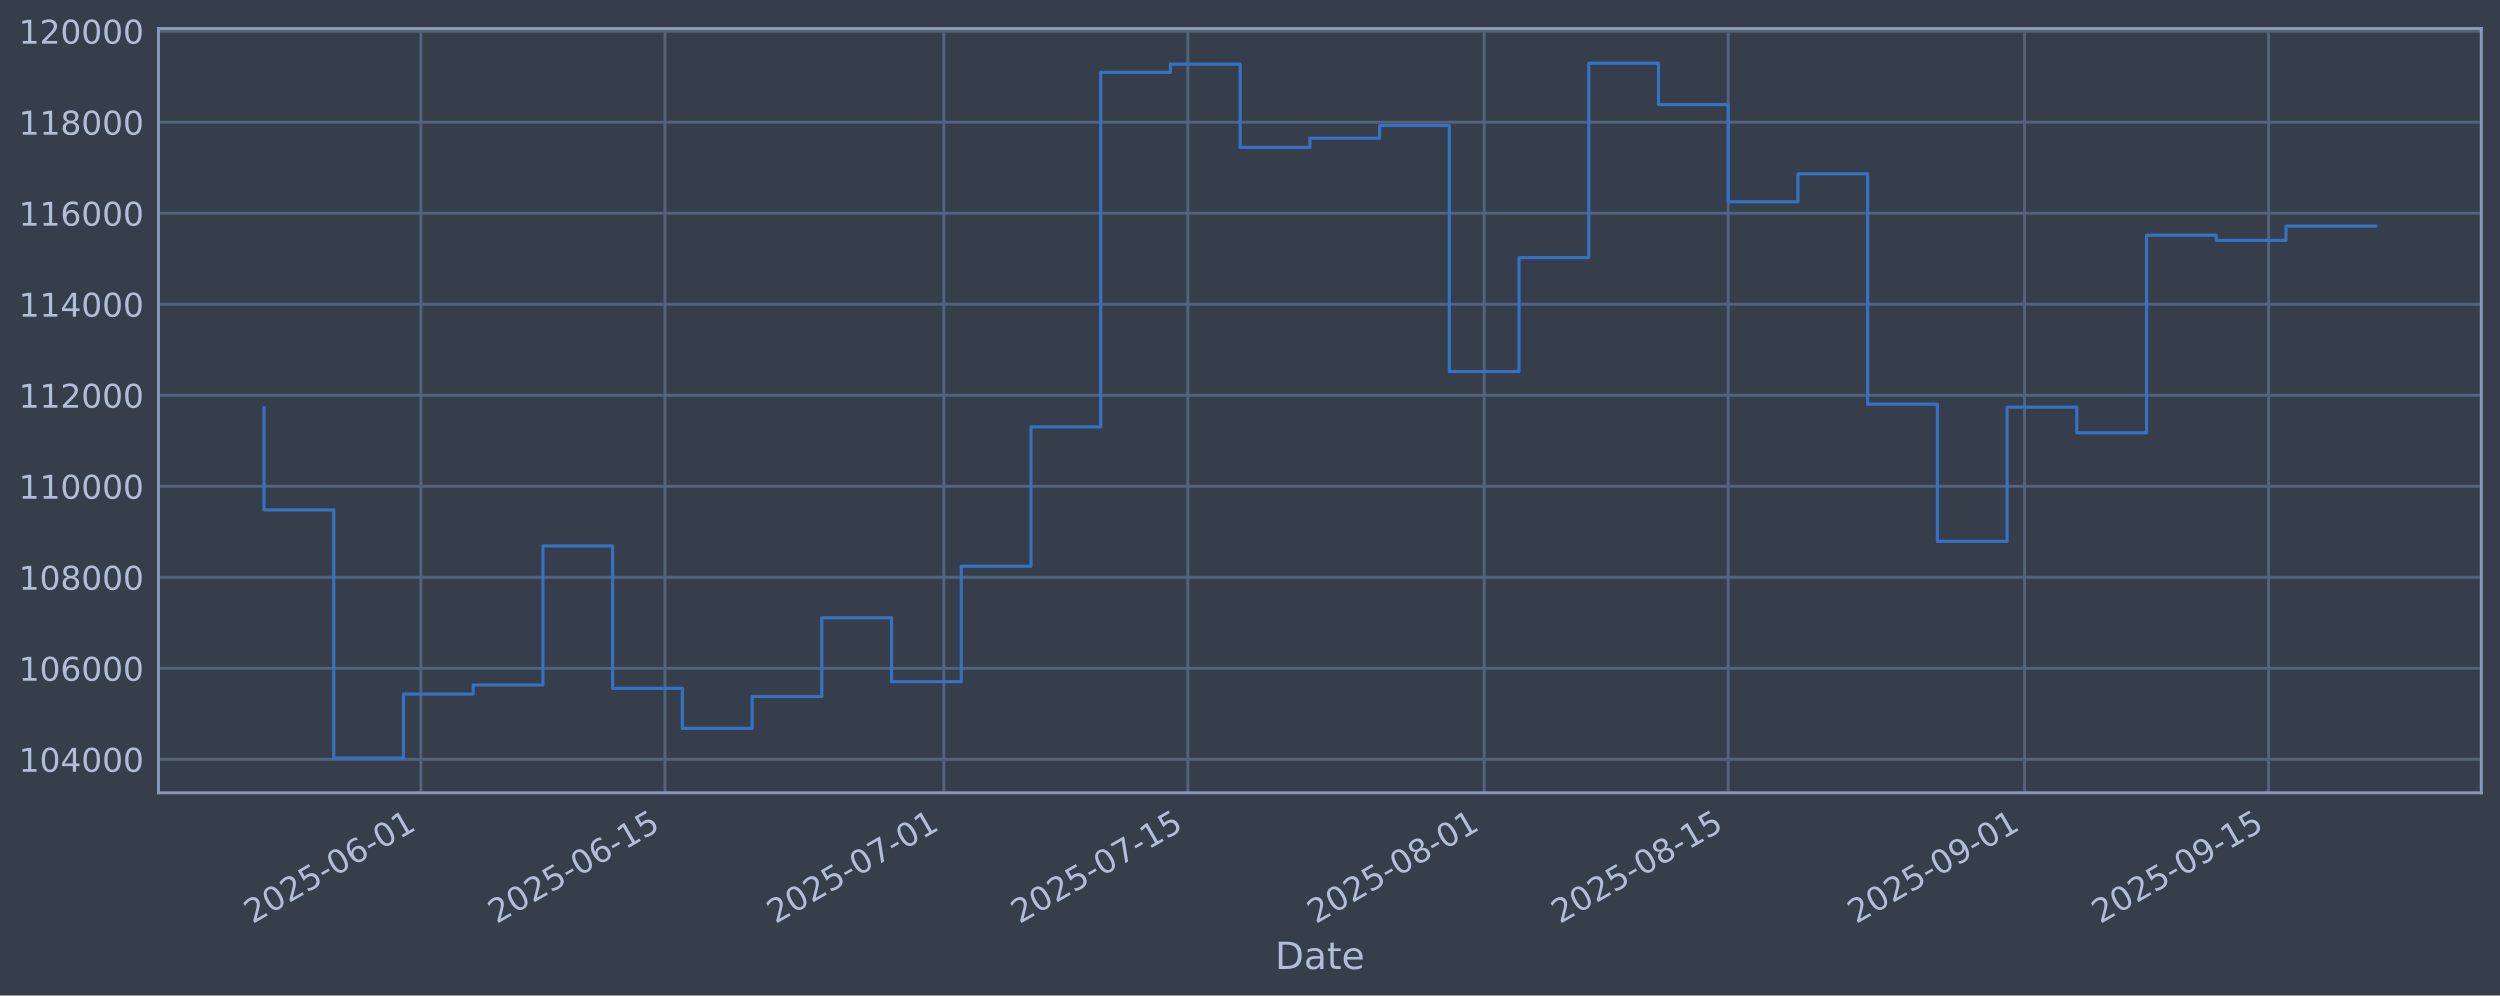
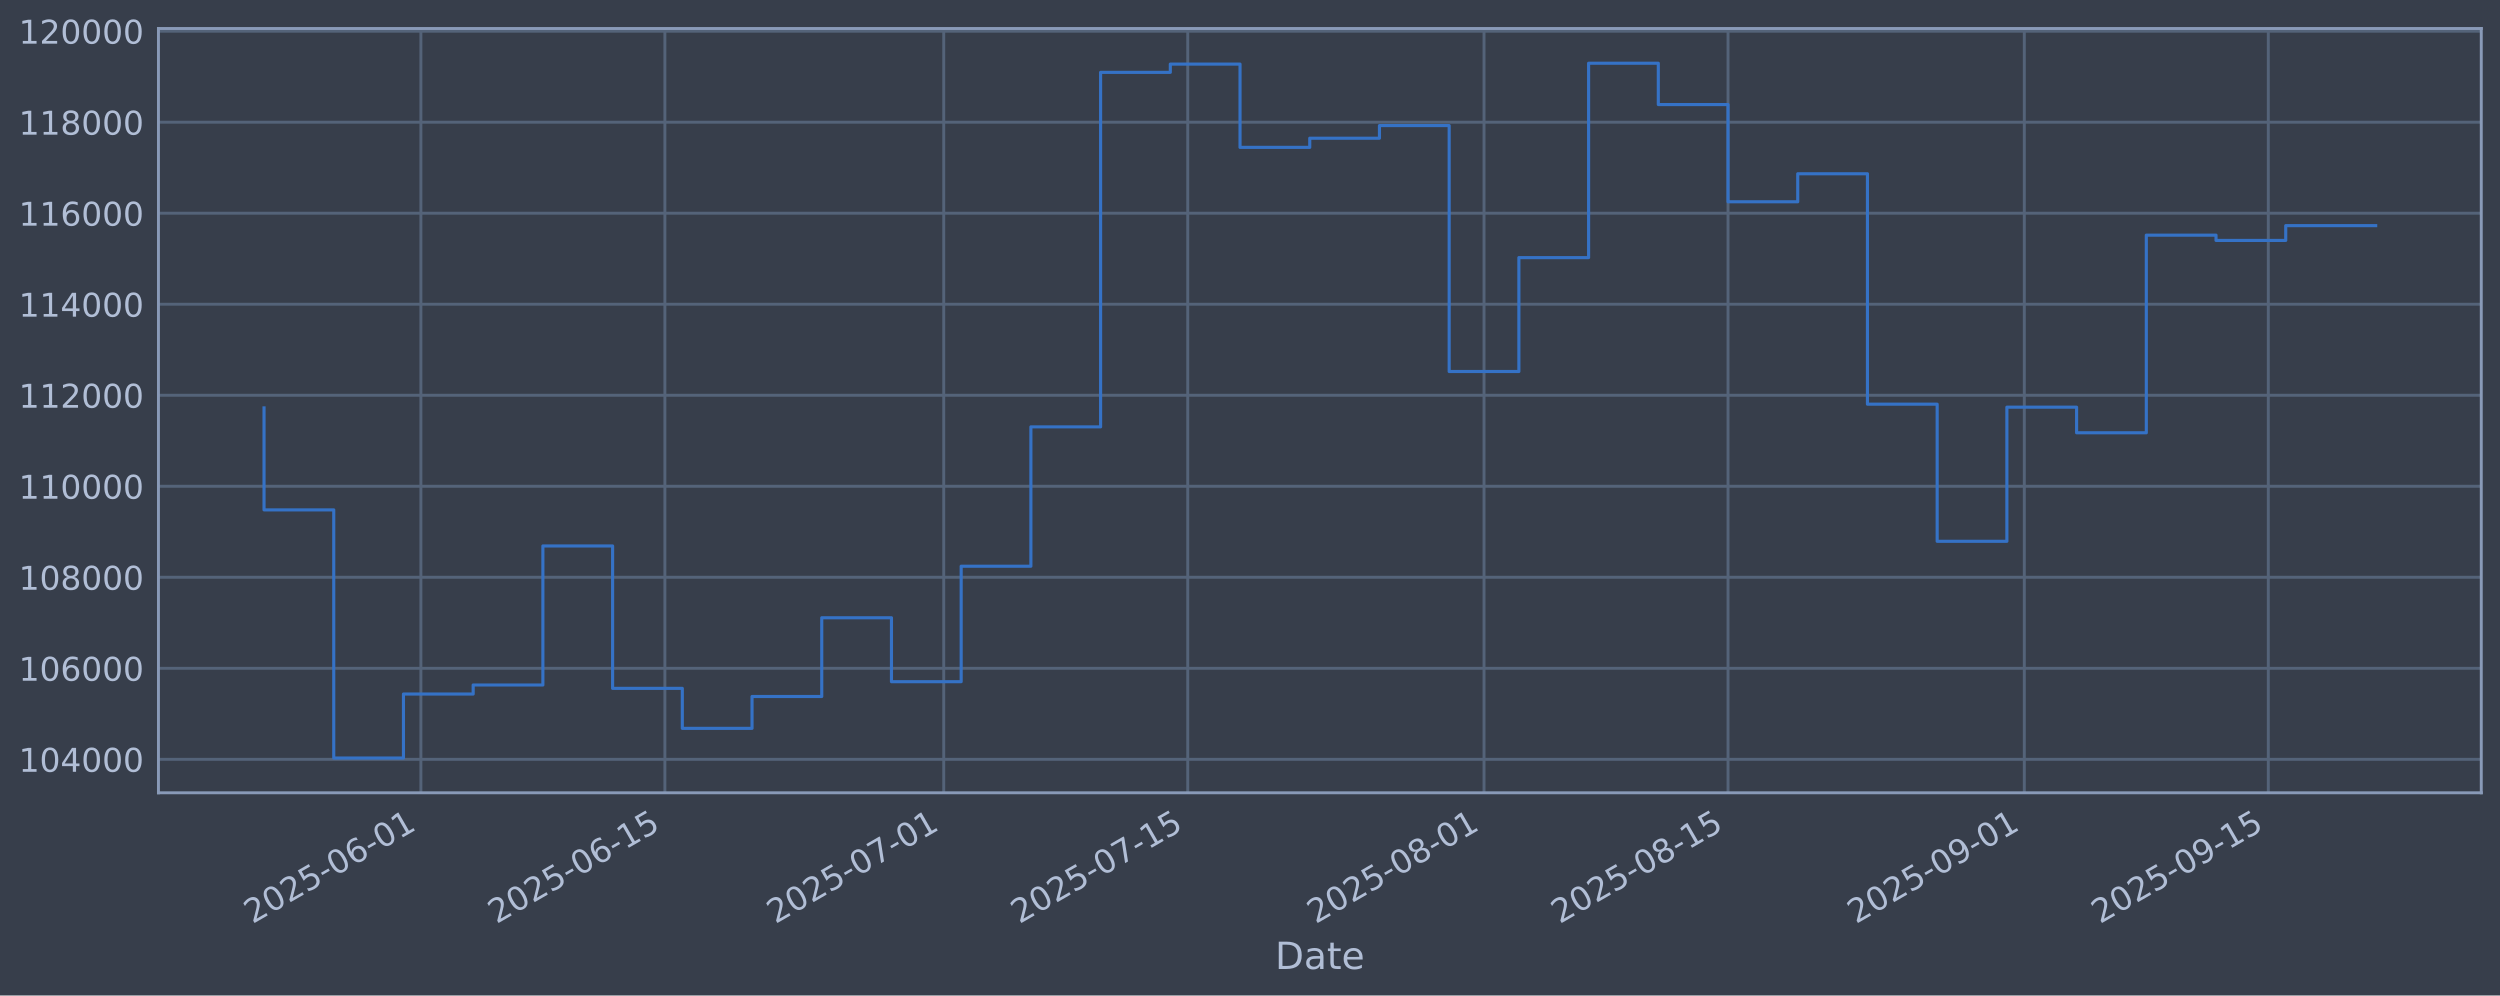
<svg xmlns="http://www.w3.org/2000/svg" xmlns:xlink="http://www.w3.org/1999/xlink" width="960.9pt" height="382.628pt" viewBox="0 0 960.9 382.628" version="1.1">
  <defs>
    <style type="text/css">*{stroke-linejoin: round; stroke-linecap: butt}</style>
  </defs>
  <g id="figure_1">
    <g id="patch_1">
      <path d="M 0 382.628  L 960.9 382.628  L 960.9 0  L 0 0  z " style="fill: #373e4b" />
    </g>
    <g id="axes_1">
      <g id="patch_2">
        <path d="M 60.901 304.718  L 953.701 304.718  L 953.701 10.958  L 60.901 10.958  z " style="fill: #373e4b" />
      </g>
      <g id="matplotlib.axis_1">
        <g id="xtick_1">
          <g id="line2d_1">
-             <path d="M 161.779 304.718  L 161.779 10.958  " clip-path="url(#p4d4f692544)" style="fill: none; stroke: #546379; stroke-width: 1.12; stroke-linecap: square" />
+             <path d="M 161.772 304.718  L 161.772 10.958  " clip-path="url(#p558686ef85)" style="fill: none; stroke: #546379; stroke-width: 1.12; stroke-linecap: square" />
          </g>
          <g id="line2d_2" />
          <g id="text_1">
-             <g style="fill: #b1bed6" transform="translate(97.05353 355.2226) rotate(-30) scale(0.126 -0.126)">
+             <g style="fill: #b1bed6" transform="translate(97.0462 355.2226) rotate(-30) scale(0.126 -0.126)">
              <defs>
                <path id="DejaVuSans-32" d="M 1228 531  L 3431 531  L 3431 0  L 469 0  L 469 531  Q 828 903 1448 1529  Q 2069 2156 2228 2338  Q 2531 2678 2651 2914  Q 2772 3150 2772 3378  Q 2772 3750 2511 3984  Q 2250 4219 1831 4219  Q 1534 4219 1204 4116  Q 875 4013 500 3803  L 500 4441  Q 881 4594 1212 4672  Q 1544 4750 1819 4750  Q 2544 4750 2975 4387  Q 3406 4025 3406 3419  Q 3406 3131 3298 2873  Q 3191 2616 2906 2266  Q 2828 2175 2409 1742  Q 1991 1309 1228 531  z " transform="scale(0.015625)" />
                <path id="DejaVuSans-30" d="M 2034 4250  Q 1547 4250 1301 3770  Q 1056 3291 1056 2328  Q 1056 1369 1301 889  Q 1547 409 2034 409  Q 2525 409 2770 889  Q 3016 1369 3016 2328  Q 3016 3291 2770 3770  Q 2525 4250 2034 4250  z M 2034 4750  Q 2819 4750 3233 4129  Q 3647 3509 3647 2328  Q 3647 1150 3233 529  Q 2819 -91 2034 -91  Q 1250 -91 836 529  Q 422 1150 422 2328  Q 422 3509 836 4129  Q 1250 4750 2034 4750  z " transform="scale(0.015625)" />
                <path id="DejaVuSans-35" d="M 691 4666  L 3169 4666  L 3169 4134  L 1269 4134  L 1269 2991  Q 1406 3038 1543 3061  Q 1681 3084 1819 3084  Q 2600 3084 3056 2656  Q 3513 2228 3513 1497  Q 3513 744 3044 326  Q 2575 -91 1722 -91  Q 1428 -91 1123 -41  Q 819 9 494 109  L 494 744  Q 775 591 1075 516  Q 1375 441 1709 441  Q 2250 441 2565 725  Q 2881 1009 2881 1497  Q 2881 1984 2565 2268  Q 2250 2553 1709 2553  Q 1456 2553 1204 2497  Q 953 2441 691 2322  L 691 4666  z " transform="scale(0.015625)" />
                <path id="DejaVuSans-2d" d="M 313 2009  L 1997 2009  L 1997 1497  L 313 1497  L 313 2009  z " transform="scale(0.015625)" />
                <path id="DejaVuSans-36" d="M 2113 2584  Q 1688 2584 1439 2293  Q 1191 2003 1191 1497  Q 1191 994 1439 701  Q 1688 409 2113 409  Q 2538 409 2786 701  Q 3034 994 3034 1497  Q 3034 2003 2786 2293  Q 2538 2584 2113 2584  z M 3366 4563  L 3366 3988  Q 3128 4100 2886 4159  Q 2644 4219 2406 4219  Q 1781 4219 1451 3797  Q 1122 3375 1075 2522  Q 1259 2794 1537 2939  Q 1816 3084 2150 3084  Q 2853 3084 3261 2657  Q 3669 2231 3669 1497  Q 3669 778 3244 343  Q 2819 -91 2113 -91  Q 1303 -91 875 529  Q 447 1150 447 2328  Q 447 3434 972 4092  Q 1497 4750 2381 4750  Q 2619 4750 2861 4703  Q 3103 4656 3366 4563  z " transform="scale(0.015625)" />
                <path id="DejaVuSans-31" d="M 794 531  L 1825 531  L 1825 4091  L 703 3866  L 703 4441  L 1819 4666  L 2450 4666  L 2450 531  L 3481 531  L 3481 0  L 794 0  L 794 531  z " transform="scale(0.015625)" />
              </defs>
              <use xlink:href="#DejaVuSans-32" />
              <use xlink:href="#DejaVuSans-30" transform="translate(63.62305 0)" />
              <use xlink:href="#DejaVuSans-32" transform="translate(127.2461 0)" />
              <use xlink:href="#DejaVuSans-35" transform="translate(190.8691 0)" />
              <use xlink:href="#DejaVuSans-2d" transform="translate(254.4922 0)" />
              <use xlink:href="#DejaVuSans-30" transform="translate(290.5762 0)" />
              <use xlink:href="#DejaVuSans-36" transform="translate(354.1992 0)" />
              <use xlink:href="#DejaVuSans-2d" transform="translate(417.8223 0)" />
              <use xlink:href="#DejaVuSans-30" transform="translate(453.9062 0)" />
              <use xlink:href="#DejaVuSans-31" transform="translate(517.5293 0)" />
            </g>
          </g>
        </g>
        <g id="xtick_2">
          <g id="line2d_3">
-             <path d="M 255.574 304.718  L 255.574 10.958  " clip-path="url(#p4d4f692544)" style="fill: none; stroke: #546379; stroke-width: 1.12; stroke-linecap: square" />
+             <path d="M 255.555 304.718  L 255.555 10.958  " clip-path="url(#p558686ef85)" style="fill: none; stroke: #546379; stroke-width: 1.12; stroke-linecap: square" />
          </g>
          <g id="line2d_4" />
          <g id="text_2">
-             <g style="fill: #b1bed6" transform="translate(190.8484 355.2226) rotate(-30) scale(0.126 -0.126)">
+             <g style="fill: #b1bed6" transform="translate(190.8297 355.2226) rotate(-30) scale(0.126 -0.126)">
              <use xlink:href="#DejaVuSans-32" />
              <use xlink:href="#DejaVuSans-30" transform="translate(63.62305 0)" />
              <use xlink:href="#DejaVuSans-32" transform="translate(127.2461 0)" />
              <use xlink:href="#DejaVuSans-35" transform="translate(190.8691 0)" />
              <use xlink:href="#DejaVuSans-2d" transform="translate(254.4922 0)" />
              <use xlink:href="#DejaVuSans-30" transform="translate(290.5762 0)" />
              <use xlink:href="#DejaVuSans-36" transform="translate(354.1992 0)" />
              <use xlink:href="#DejaVuSans-2d" transform="translate(417.8223 0)" />
              <use xlink:href="#DejaVuSans-31" transform="translate(453.9062 0)" />
              <use xlink:href="#DejaVuSans-35" transform="translate(517.5293 0)" />
            </g>
          </g>
        </g>
        <g id="xtick_3">
          <g id="line2d_5">
-             <path d="M 362.768 304.718  L 362.768 10.958  " clip-path="url(#p4d4f692544)" style="fill: none; stroke: #546379; stroke-width: 1.12; stroke-linecap: square" />
+             <path d="M 362.736 304.718  L 362.736 10.958  " clip-path="url(#p558686ef85)" style="fill: none; stroke: #546379; stroke-width: 1.12; stroke-linecap: square" />
          </g>
          <g id="line2d_6" />
          <g id="text_3">
-             <g style="fill: #b1bed6" transform="translate(298.0426 355.2226) rotate(-30) scale(0.126 -0.126)">
+             <g style="fill: #b1bed6" transform="translate(298.0108 355.2226) rotate(-30) scale(0.126 -0.126)">
              <defs>
                <path id="DejaVuSans-37" d="M 525 4666  L 3525 4666  L 3525 4397  L 1831 0  L 1172 0  L 2766 4134  L 525 4134  L 525 4666  z " transform="scale(0.015625)" />
              </defs>
              <use xlink:href="#DejaVuSans-32" />
              <use xlink:href="#DejaVuSans-30" transform="translate(63.62305 0)" />
              <use xlink:href="#DejaVuSans-32" transform="translate(127.2461 0)" />
              <use xlink:href="#DejaVuSans-35" transform="translate(190.8691 0)" />
              <use xlink:href="#DejaVuSans-2d" transform="translate(254.4922 0)" />
              <use xlink:href="#DejaVuSans-30" transform="translate(290.5762 0)" />
              <use xlink:href="#DejaVuSans-37" transform="translate(354.1992 0)" />
              <use xlink:href="#DejaVuSans-2d" transform="translate(417.8223 0)" />
              <use xlink:href="#DejaVuSans-30" transform="translate(453.9062 0)" />
              <use xlink:href="#DejaVuSans-31" transform="translate(517.5293 0)" />
            </g>
          </g>
        </g>
        <g id="xtick_4">
          <g id="line2d_7">
-             <path d="M 456.563 304.718  L 456.563 10.958  " clip-path="url(#p4d4f692544)" style="fill: none; stroke: #546379; stroke-width: 1.12; stroke-linecap: square" />
+             <path d="M 456.52 304.718  L 456.52 10.958  " clip-path="url(#p558686ef85)" style="fill: none; stroke: #546379; stroke-width: 1.12; stroke-linecap: square" />
          </g>
          <g id="line2d_8" />
          <g id="text_4">
-             <g style="fill: #b1bed6" transform="translate(391.8375 355.2226) rotate(-30) scale(0.126 -0.126)">
+             <g style="fill: #b1bed6" transform="translate(391.7943 355.2226) rotate(-30) scale(0.126 -0.126)">
              <use xlink:href="#DejaVuSans-32" />
              <use xlink:href="#DejaVuSans-30" transform="translate(63.62305 0)" />
              <use xlink:href="#DejaVuSans-32" transform="translate(127.2461 0)" />
              <use xlink:href="#DejaVuSans-35" transform="translate(190.8691 0)" />
              <use xlink:href="#DejaVuSans-2d" transform="translate(254.4922 0)" />
              <use xlink:href="#DejaVuSans-30" transform="translate(290.5762 0)" />
              <use xlink:href="#DejaVuSans-37" transform="translate(354.1992 0)" />
              <use xlink:href="#DejaVuSans-2d" transform="translate(417.8223 0)" />
              <use xlink:href="#DejaVuSans-31" transform="translate(453.9062 0)" />
              <use xlink:href="#DejaVuSans-35" transform="translate(517.5293 0)" />
            </g>
          </g>
        </g>
        <g id="xtick_5">
          <g id="line2d_9">
-             <path d="M 570.457 304.718  L 570.457 10.958  " clip-path="url(#p4d4f692544)" style="fill: none; stroke: #546379; stroke-width: 1.12; stroke-linecap: square" />
+             <path d="M 570.4 304.718  L 570.4 10.958  " clip-path="url(#p558686ef85)" style="fill: none; stroke: #546379; stroke-width: 1.12; stroke-linecap: square" />
          </g>
          <g id="line2d_10" />
          <g id="text_5">
-             <g style="fill: #b1bed6" transform="translate(505.7313 355.2226) rotate(-30) scale(0.126 -0.126)">
+             <g style="fill: #b1bed6" transform="translate(505.6743 355.2226) rotate(-30) scale(0.126 -0.126)">
              <defs>
                <path id="DejaVuSans-38" d="M 2034 2216  Q 1584 2216 1326 1975  Q 1069 1734 1069 1313  Q 1069 891 1326 650  Q 1584 409 2034 409  Q 2484 409 2743 651  Q 3003 894 3003 1313  Q 3003 1734 2745 1975  Q 2488 2216 2034 2216  z M 1403 2484  Q 997 2584 770 2862  Q 544 3141 544 3541  Q 544 4100 942 4425  Q 1341 4750 2034 4750  Q 2731 4750 3128 4425  Q 3525 4100 3525 3541  Q 3525 3141 3298 2862  Q 3072 2584 2669 2484  Q 3125 2378 3379 2068  Q 3634 1759 3634 1313  Q 3634 634 3220 271  Q 2806 -91 2034 -91  Q 1263 -91 848 271  Q 434 634 434 1313  Q 434 1759 690 2068  Q 947 2378 1403 2484  z M 1172 3481  Q 1172 3119 1398 2916  Q 1625 2713 2034 2713  Q 2441 2713 2670 2916  Q 2900 3119 2900 3481  Q 2900 3844 2670 4047  Q 2441 4250 2034 4250  Q 1625 4250 1398 4047  Q 1172 3844 1172 3481  z " transform="scale(0.015625)" />
              </defs>
              <use xlink:href="#DejaVuSans-32" />
              <use xlink:href="#DejaVuSans-30" transform="translate(63.62305 0)" />
              <use xlink:href="#DejaVuSans-32" transform="translate(127.2461 0)" />
              <use xlink:href="#DejaVuSans-35" transform="translate(190.8691 0)" />
              <use xlink:href="#DejaVuSans-2d" transform="translate(254.4922 0)" />
              <use xlink:href="#DejaVuSans-30" transform="translate(290.5762 0)" />
              <use xlink:href="#DejaVuSans-38" transform="translate(354.1992 0)" />
              <use xlink:href="#DejaVuSans-2d" transform="translate(417.8223 0)" />
              <use xlink:href="#DejaVuSans-30" transform="translate(453.9062 0)" />
              <use xlink:href="#DejaVuSans-31" transform="translate(517.5293 0)" />
            </g>
          </g>
        </g>
        <g id="xtick_6">
          <g id="line2d_11">
-             <path d="M 664.252 304.718  L 664.252 10.958  " clip-path="url(#p4d4f692544)" style="fill: none; stroke: #546379; stroke-width: 1.12; stroke-linecap: square" />
+             <path d="M 664.183 304.718  L 664.183 10.958  " clip-path="url(#p558686ef85)" style="fill: none; stroke: #546379; stroke-width: 1.12; stroke-linecap: square" />
          </g>
          <g id="line2d_12" />
          <g id="text_6">
-             <g style="fill: #b1bed6" transform="translate(599.5263 355.2226) rotate(-30) scale(0.126 -0.126)">
+             <g style="fill: #b1bed6" transform="translate(599.4578 355.2226) rotate(-30) scale(0.126 -0.126)">
              <use xlink:href="#DejaVuSans-32" />
              <use xlink:href="#DejaVuSans-30" transform="translate(63.62305 0)" />
              <use xlink:href="#DejaVuSans-32" transform="translate(127.2461 0)" />
              <use xlink:href="#DejaVuSans-35" transform="translate(190.8691 0)" />
              <use xlink:href="#DejaVuSans-2d" transform="translate(254.4922 0)" />
              <use xlink:href="#DejaVuSans-30" transform="translate(290.5762 0)" />
              <use xlink:href="#DejaVuSans-38" transform="translate(354.1992 0)" />
              <use xlink:href="#DejaVuSans-2d" transform="translate(417.8223 0)" />
              <use xlink:href="#DejaVuSans-31" transform="translate(453.9062 0)" />
              <use xlink:href="#DejaVuSans-35" transform="translate(517.5293 0)" />
            </g>
          </g>
        </g>
        <g id="xtick_7">
          <g id="line2d_13">
-             <path d="M 778.146 304.718  L 778.146 10.958  " clip-path="url(#p4d4f692544)" style="fill: none; stroke: #546379; stroke-width: 1.12; stroke-linecap: square" />
+             <path d="M 778.063 304.718  L 778.063 10.958  " clip-path="url(#p558686ef85)" style="fill: none; stroke: #546379; stroke-width: 1.12; stroke-linecap: square" />
          </g>
          <g id="line2d_14" />
          <g id="text_7">
-             <g style="fill: #b1bed6" transform="translate(713.4201 355.2226) rotate(-30) scale(0.126 -0.126)">
+             <g style="fill: #b1bed6" transform="translate(713.3377 355.2226) rotate(-30) scale(0.126 -0.126)">
              <defs>
                <path id="DejaVuSans-39" d="M 703 97  L 703 672  Q 941 559 1184 500  Q 1428 441 1663 441  Q 2288 441 2617 861  Q 2947 1281 2994 2138  Q 2813 1869 2534 1725  Q 2256 1581 1919 1581  Q 1219 1581 811 2004  Q 403 2428 403 3163  Q 403 3881 828 4315  Q 1253 4750 1959 4750  Q 2769 4750 3195 4129  Q 3622 3509 3622 2328  Q 3622 1225 3098 567  Q 2575 -91 1691 -91  Q 1453 -91 1209 -44  Q 966 3 703 97  z M 1959 2075  Q 2384 2075 2632 2365  Q 2881 2656 2881 3163  Q 2881 3666 2632 3958  Q 2384 4250 1959 4250  Q 1534 4250 1286 3958  Q 1038 3666 1038 3163  Q 1038 2656 1286 2365  Q 1534 2075 1959 2075  z " transform="scale(0.015625)" />
              </defs>
              <use xlink:href="#DejaVuSans-32" />
              <use xlink:href="#DejaVuSans-30" transform="translate(63.62305 0)" />
              <use xlink:href="#DejaVuSans-32" transform="translate(127.2461 0)" />
              <use xlink:href="#DejaVuSans-35" transform="translate(190.8691 0)" />
              <use xlink:href="#DejaVuSans-2d" transform="translate(254.4922 0)" />
              <use xlink:href="#DejaVuSans-30" transform="translate(290.5762 0)" />
              <use xlink:href="#DejaVuSans-39" transform="translate(354.1992 0)" />
              <use xlink:href="#DejaVuSans-2d" transform="translate(417.8223 0)" />
              <use xlink:href="#DejaVuSans-30" transform="translate(453.9062 0)" />
              <use xlink:href="#DejaVuSans-31" transform="translate(517.5293 0)" />
            </g>
          </g>
        </g>
        <g id="xtick_8">
          <g id="line2d_15">
-             <path d="M 871.94 304.718  L 871.94 10.958  " clip-path="url(#p4d4f692544)" style="fill: none; stroke: #546379; stroke-width: 1.12; stroke-linecap: square" />
+             <path d="M 871.847 304.718  L 871.847 10.958  " clip-path="url(#p558686ef85)" style="fill: none; stroke: #546379; stroke-width: 1.12; stroke-linecap: square" />
          </g>
          <g id="line2d_16" />
          <g id="text_8">
-             <g style="fill: #b1bed6" transform="translate(807.215 355.2226) rotate(-30) scale(0.126 -0.126)">
+             <g style="fill: #b1bed6" transform="translate(807.1212 355.2226) rotate(-30) scale(0.126 -0.126)">
              <use xlink:href="#DejaVuSans-32" />
              <use xlink:href="#DejaVuSans-30" transform="translate(63.62305 0)" />
              <use xlink:href="#DejaVuSans-32" transform="translate(127.2461 0)" />
              <use xlink:href="#DejaVuSans-35" transform="translate(190.8691 0)" />
              <use xlink:href="#DejaVuSans-2d" transform="translate(254.4922 0)" />
              <use xlink:href="#DejaVuSans-30" transform="translate(290.5762 0)" />
              <use xlink:href="#DejaVuSans-39" transform="translate(354.1992 0)" />
              <use xlink:href="#DejaVuSans-2d" transform="translate(417.8223 0)" />
              <use xlink:href="#DejaVuSans-31" transform="translate(453.9062 0)" />
              <use xlink:href="#DejaVuSans-35" transform="translate(517.5293 0)" />
            </g>
          </g>
        </g>
        <g id="text_9">
          <g style="fill: #b1bed6" transform="translate(490.0914 372.4337) scale(0.144 -0.144)">
            <defs>
              <path id="DejaVuSans-44" d="M 1259 4147  L 1259 519  L 2022 519  Q 2988 519 3436 956  Q 3884 1394 3884 2338  Q 3884 3275 3436 3711  Q 2988 4147 2022 4147  L 1259 4147  z M 628 4666  L 1925 4666  Q 3281 4666 3915 4102  Q 4550 3538 4550 2338  Q 4550 1131 3912 565  Q 3275 0 1925 0  L 628 0  L 628 4666  z " transform="scale(0.015625)" />
              <path id="DejaVuSans-61" d="M 2194 1759  Q 1497 1759 1228 1600  Q 959 1441 959 1056  Q 959 750 1161 570  Q 1363 391 1709 391  Q 2188 391 2477 730  Q 2766 1069 2766 1631  L 2766 1759  L 2194 1759  z M 3341 1997  L 3341 0  L 2766 0  L 2766 531  Q 2569 213 2275 61  Q 1981 -91 1556 -91  Q 1019 -91 701 211  Q 384 513 384 1019  Q 384 1609 779 1909  Q 1175 2209 1959 2209  L 2766 2209  L 2766 2266  Q 2766 2663 2505 2880  Q 2244 3097 1772 3097  Q 1472 3097 1187 3025  Q 903 2953 641 2809  L 641 3341  Q 956 3463 1253 3523  Q 1550 3584 1831 3584  Q 2591 3584 2966 3190  Q 3341 2797 3341 1997  z " transform="scale(0.015625)" />
              <path id="DejaVuSans-74" d="M 1172 4494  L 1172 3500  L 2356 3500  L 2356 3053  L 1172 3053  L 1172 1153  Q 1172 725 1289 603  Q 1406 481 1766 481  L 2356 481  L 2356 0  L 1766 0  Q 1100 0 847 248  Q 594 497 594 1153  L 594 3053  L 172 3053  L 172 3500  L 594 3500  L 594 4494  L 1172 4494  z " transform="scale(0.015625)" />
              <path id="DejaVuSans-65" d="M 3597 1894  L 3597 1613  L 953 1613  Q 991 1019 1311 708  Q 1631 397 2203 397  Q 2534 397 2845 478  Q 3156 559 3463 722  L 3463 178  Q 3153 47 2828 -22  Q 2503 -91 2169 -91  Q 1331 -91 842 396  Q 353 884 353 1716  Q 353 2575 817 3079  Q 1281 3584 2069 3584  Q 2775 3584 3186 3129  Q 3597 2675 3597 1894  z M 3022 2063  Q 3016 2534 2758 2815  Q 2500 3097 2075 3097  Q 1594 3097 1305 2825  Q 1016 2553 972 2059  L 3022 2063  z " transform="scale(0.015625)" />
            </defs>
            <use xlink:href="#DejaVuSans-44" />
            <use xlink:href="#DejaVuSans-61" transform="translate(77.00195 0)" />
            <use xlink:href="#DejaVuSans-74" transform="translate(138.2812 0)" />
            <use xlink:href="#DejaVuSans-65" transform="translate(177.4902 0)" />
          </g>
        </g>
      </g>
      <g id="matplotlib.axis_2">
        <g id="ytick_1">
          <g id="line2d_17">
-             <path d="M 60.901 291.85  L 953.701 291.85  " clip-path="url(#p4d4f692544)" style="fill: none; stroke: #546379; stroke-width: 1.12; stroke-linecap: square" />
+             <path d="M 60.901 291.85  L 953.701 291.85  " clip-path="url(#p558686ef85)" style="fill: none; stroke: #546379; stroke-width: 1.12; stroke-linecap: square" />
          </g>
          <g id="line2d_18" />
          <g id="text_10">
            <g style="fill: #b1bed6" transform="translate(7.2 296.6367) scale(0.126 -0.126)">
              <defs>
                <path id="DejaVuSans-34" d="M 2419 4116  L 825 1625  L 2419 1625  L 2419 4116  z M 2253 4666  L 3047 4666  L 3047 1625  L 3713 1625  L 3713 1100  L 3047 1100  L 3047 0  L 2419 0  L 2419 1100  L 313 1100  L 313 1709  L 2253 4666  z " transform="scale(0.015625)" />
              </defs>
              <use xlink:href="#DejaVuSans-31" />
              <use xlink:href="#DejaVuSans-30" transform="translate(63.62305 0)" />
              <use xlink:href="#DejaVuSans-34" transform="translate(127.2461 0)" />
              <use xlink:href="#DejaVuSans-30" transform="translate(190.8691 0)" />
              <use xlink:href="#DejaVuSans-30" transform="translate(254.4922 0)" />
              <use xlink:href="#DejaVuSans-30" transform="translate(318.1152 0)" />
            </g>
          </g>
        </g>
        <g id="ytick_2">
          <g id="line2d_19">
-             <path d="M 60.901 256.867  L 953.701 256.867  " clip-path="url(#p4d4f692544)" style="fill: none; stroke: #546379; stroke-width: 1.12; stroke-linecap: square" />
+             <path d="M 60.901 256.867  L 953.701 256.867  " clip-path="url(#p558686ef85)" style="fill: none; stroke: #546379; stroke-width: 1.12; stroke-linecap: square" />
          </g>
          <g id="line2d_20" />
          <g id="text_11">
            <g style="fill: #b1bed6" transform="translate(7.2 261.6538) scale(0.126 -0.126)">
              <use xlink:href="#DejaVuSans-31" />
              <use xlink:href="#DejaVuSans-30" transform="translate(63.62305 0)" />
              <use xlink:href="#DejaVuSans-36" transform="translate(127.2461 0)" />
              <use xlink:href="#DejaVuSans-30" transform="translate(190.8691 0)" />
              <use xlink:href="#DejaVuSans-30" transform="translate(254.4922 0)" />
              <use xlink:href="#DejaVuSans-30" transform="translate(318.1152 0)" />
            </g>
          </g>
        </g>
        <g id="ytick_3">
          <g id="line2d_21">
-             <path d="M 60.901 221.884  L 953.701 221.884  " clip-path="url(#p4d4f692544)" style="fill: none; stroke: #546379; stroke-width: 1.12; stroke-linecap: square" />
+             <path d="M 60.901 221.884  L 953.701 221.884  " clip-path="url(#p558686ef85)" style="fill: none; stroke: #546379; stroke-width: 1.12; stroke-linecap: square" />
          </g>
          <g id="line2d_22" />
          <g id="text_12">
            <g style="fill: #b1bed6" transform="translate(7.2 226.671) scale(0.126 -0.126)">
              <use xlink:href="#DejaVuSans-31" />
              <use xlink:href="#DejaVuSans-30" transform="translate(63.62305 0)" />
              <use xlink:href="#DejaVuSans-38" transform="translate(127.2461 0)" />
              <use xlink:href="#DejaVuSans-30" transform="translate(190.8691 0)" />
              <use xlink:href="#DejaVuSans-30" transform="translate(254.4922 0)" />
              <use xlink:href="#DejaVuSans-30" transform="translate(318.1152 0)" />
            </g>
          </g>
        </g>
        <g id="ytick_4">
          <g id="line2d_23">
-             <path d="M 60.901 186.901  L 953.701 186.901  " clip-path="url(#p4d4f692544)" style="fill: none; stroke: #546379; stroke-width: 1.12; stroke-linecap: square" />
+             <path d="M 60.901 186.901  L 953.701 186.901  " clip-path="url(#p558686ef85)" style="fill: none; stroke: #546379; stroke-width: 1.12; stroke-linecap: square" />
          </g>
          <g id="line2d_24" />
          <g id="text_13">
            <g style="fill: #b1bed6" transform="translate(7.2 191.6882) scale(0.126 -0.126)">
              <use xlink:href="#DejaVuSans-31" />
              <use xlink:href="#DejaVuSans-31" transform="translate(63.62305 0)" />
              <use xlink:href="#DejaVuSans-30" transform="translate(127.2461 0)" />
              <use xlink:href="#DejaVuSans-30" transform="translate(190.8691 0)" />
              <use xlink:href="#DejaVuSans-30" transform="translate(254.4922 0)" />
              <use xlink:href="#DejaVuSans-30" transform="translate(318.1152 0)" />
            </g>
          </g>
        </g>
        <g id="ytick_5">
          <g id="line2d_25">
-             <path d="M 60.901 151.918  L 953.701 151.918  " clip-path="url(#p4d4f692544)" style="fill: none; stroke: #546379; stroke-width: 1.12; stroke-linecap: square" />
+             <path d="M 60.901 151.918  L 953.701 151.918  " clip-path="url(#p558686ef85)" style="fill: none; stroke: #546379; stroke-width: 1.12; stroke-linecap: square" />
          </g>
          <g id="line2d_26" />
          <g id="text_14">
            <g style="fill: #b1bed6" transform="translate(7.2 156.7053) scale(0.126 -0.126)">
              <use xlink:href="#DejaVuSans-31" />
              <use xlink:href="#DejaVuSans-31" transform="translate(63.62305 0)" />
              <use xlink:href="#DejaVuSans-32" transform="translate(127.2461 0)" />
              <use xlink:href="#DejaVuSans-30" transform="translate(190.8691 0)" />
              <use xlink:href="#DejaVuSans-30" transform="translate(254.4922 0)" />
              <use xlink:href="#DejaVuSans-30" transform="translate(318.1152 0)" />
            </g>
          </g>
        </g>
        <g id="ytick_6">
          <g id="line2d_27">
-             <path d="M 60.901 116.936  L 953.701 116.936  " clip-path="url(#p4d4f692544)" style="fill: none; stroke: #546379; stroke-width: 1.12; stroke-linecap: square" />
+             <path d="M 60.901 116.936  L 953.701 116.936  " clip-path="url(#p558686ef85)" style="fill: none; stroke: #546379; stroke-width: 1.12; stroke-linecap: square" />
          </g>
          <g id="line2d_28" />
          <g id="text_15">
            <g style="fill: #b1bed6" transform="translate(7.2 121.7225) scale(0.126 -0.126)">
              <use xlink:href="#DejaVuSans-31" />
              <use xlink:href="#DejaVuSans-31" transform="translate(63.62305 0)" />
              <use xlink:href="#DejaVuSans-34" transform="translate(127.2461 0)" />
              <use xlink:href="#DejaVuSans-30" transform="translate(190.8691 0)" />
              <use xlink:href="#DejaVuSans-30" transform="translate(254.4922 0)" />
              <use xlink:href="#DejaVuSans-30" transform="translate(318.1152 0)" />
            </g>
          </g>
        </g>
        <g id="ytick_7">
          <g id="line2d_29">
-             <path d="M 60.901 81.953  L 953.701 81.953  " clip-path="url(#p4d4f692544)" style="fill: none; stroke: #546379; stroke-width: 1.12; stroke-linecap: square" />
+             <path d="M 60.901 81.953  L 953.701 81.953  " clip-path="url(#p558686ef85)" style="fill: none; stroke: #546379; stroke-width: 1.12; stroke-linecap: square" />
          </g>
          <g id="line2d_30" />
          <g id="text_16">
            <g style="fill: #b1bed6" transform="translate(7.2 86.73969) scale(0.126 -0.126)">
              <use xlink:href="#DejaVuSans-31" />
              <use xlink:href="#DejaVuSans-31" transform="translate(63.62305 0)" />
              <use xlink:href="#DejaVuSans-36" transform="translate(127.2461 0)" />
              <use xlink:href="#DejaVuSans-30" transform="translate(190.8691 0)" />
              <use xlink:href="#DejaVuSans-30" transform="translate(254.4922 0)" />
              <use xlink:href="#DejaVuSans-30" transform="translate(318.1152 0)" />
            </g>
          </g>
        </g>
        <g id="ytick_8">
          <g id="line2d_31">
-             <path d="M 60.901 46.97  L 953.701 46.97  " clip-path="url(#p4d4f692544)" style="fill: none; stroke: #546379; stroke-width: 1.12; stroke-linecap: square" />
+             <path d="M 60.901 46.97  L 953.701 46.97  " clip-path="url(#p558686ef85)" style="fill: none; stroke: #546379; stroke-width: 1.12; stroke-linecap: square" />
          </g>
          <g id="line2d_32" />
          <g id="text_17">
            <g style="fill: #b1bed6" transform="translate(7.2 51.75686) scale(0.126 -0.126)">
              <use xlink:href="#DejaVuSans-31" />
              <use xlink:href="#DejaVuSans-31" transform="translate(63.62305 0)" />
              <use xlink:href="#DejaVuSans-38" transform="translate(127.2461 0)" />
              <use xlink:href="#DejaVuSans-30" transform="translate(190.8691 0)" />
              <use xlink:href="#DejaVuSans-30" transform="translate(254.4922 0)" />
              <use xlink:href="#DejaVuSans-30" transform="translate(318.1152 0)" />
            </g>
          </g>
        </g>
        <g id="ytick_9">
          <g id="line2d_33">
-             <path d="M 60.901 11.987  L 953.701 11.987  " clip-path="url(#p4d4f692544)" style="fill: none; stroke: #546379; stroke-width: 1.12; stroke-linecap: square" />
+             <path d="M 60.901 11.987  L 953.701 11.987  " clip-path="url(#p558686ef85)" style="fill: none; stroke: #546379; stroke-width: 1.12; stroke-linecap: square" />
          </g>
          <g id="line2d_34" />
          <g id="text_18">
            <g style="fill: #b1bed6" transform="translate(7.2 16.77403) scale(0.126 -0.126)">
              <use xlink:href="#DejaVuSans-31" />
              <use xlink:href="#DejaVuSans-32" transform="translate(63.62305 0)" />
              <use xlink:href="#DejaVuSans-30" transform="translate(127.2461 0)" />
              <use xlink:href="#DejaVuSans-30" transform="translate(190.8691 0)" />
              <use xlink:href="#DejaVuSans-30" transform="translate(254.4922 0)" />
              <use xlink:href="#DejaVuSans-30" transform="translate(318.1152 0)" />
            </g>
          </g>
        </g>
      </g>
      <g id="line2d_35">
-         <path d="M 101.482 156.778  L 101.482 195.974  L 128.281 195.974  L 128.281 291.366  L 155.079 291.366  L 155.079 266.759  L 181.878 266.759  L 181.878 263.286  L 208.676 263.286  L 208.676 209.841  L 235.475 209.841  L 235.475 264.586  L 262.274 264.586  L 262.274 279.95  L 289.072 279.95  L 289.072 267.706  L 315.871 267.706  L 315.871 237.446  L 342.669 237.446  L 342.669 262.012  L 369.468 262.012  L 369.468 217.631  L 396.266 217.631  L 396.266 164.07  L 423.065 164.07  L 423.065 27.81  L 449.863 27.81  L 449.863 24.636  L 476.662 24.636  L 476.662 56.646  L 503.46 56.646  L 503.46 53.121  L 530.259 53.121  L 530.259 48.272  L 557.058 48.272  L 557.058 142.793  L 583.856 142.793  L 583.856 99.016  L 610.655 99.016  L 610.655 24.311  L 637.453 24.311  L 637.453 40.185  L 664.252 40.185  L 664.252 77.56  L 691.05 77.56  L 691.05 66.788  L 717.849 66.788  L 717.849 155.356  L 744.647 155.356  L 744.647 208.052  L 771.446 208.052  L 771.446 156.509  L 798.244 156.509  L 798.244 166.341  L 825.043 166.341  L 825.043 90.389  L 851.842 90.389  L 851.842 92.406  L 878.64 92.406  L 878.64 86.899  L 913.119 86.899  " clip-path="url(#p4d4f692544)" style="fill: none; stroke: #3572c6; stroke-width: 1.2; stroke-linecap: square" />
+         <path d="M 101.482 156.778  L 101.482 195.974  L 128.278 195.974  L 128.278 291.366  L 155.073 291.366  L 155.073 266.759  L 181.868 266.759  L 181.868 263.286  L 208.663 263.286  L 208.663 209.841  L 235.459 209.841  L 235.459 264.586  L 262.254 264.586  L 262.254 279.95  L 289.049 279.95  L 289.049 267.706  L 315.845 267.706  L 315.845 237.446  L 342.64 237.446  L 342.64 262.012  L 369.435 262.012  L 369.435 217.631  L 396.23 217.631  L 396.23 164.07  L 423.026 164.07  L 423.026 27.81  L 449.821 27.81  L 449.821 24.636  L 476.616 24.636  L 476.616 56.646  L 503.412 56.646  L 503.412 53.121  L 530.207 53.121  L 530.207 48.272  L 557.002 48.272  L 557.002 142.793  L 583.797 142.793  L 583.797 99.016  L 610.593 99.016  L 610.593 24.311  L 637.388 24.311  L 637.388 40.185  L 664.183 40.185  L 664.183 77.56  L 690.979 77.56  L 690.979 66.788  L 717.774 66.788  L 717.774 155.356  L 744.569 155.356  L 744.569 208.052  L 771.364 208.052  L 771.364 156.509  L 798.16 156.509  L 798.16 166.341  L 824.955 166.341  L 824.955 90.389  L 851.75 90.389  L 851.75 92.406  L 878.546 92.406  L 878.546 86.729  L 913.119 86.729  " clip-path="url(#p558686ef85)" style="fill: none; stroke: #3572c6; stroke-width: 1.2; stroke-linecap: square" />
      </g>
      <g id="patch_3">
        <path d="M 60.901 304.718  L 60.901 10.958  " style="fill: none; stroke: #899ab8; stroke-width: 1.12; stroke-linejoin: miter; stroke-linecap: square" />
      </g>
      <g id="patch_4">
        <path d="M 953.701 304.718  L 953.701 10.958  " style="fill: none; stroke: #899ab8; stroke-width: 1.12; stroke-linejoin: miter; stroke-linecap: square" />
      </g>
      <g id="patch_5">
        <path d="M 60.901 304.718  L 953.701 304.718  " style="fill: none; stroke: #899ab8; stroke-width: 1.12; stroke-linejoin: miter; stroke-linecap: square" />
      </g>
      <g id="patch_6">
        <path d="M 60.901 10.958  L 953.701 10.958  " style="fill: none; stroke: #899ab8; stroke-width: 1.12; stroke-linejoin: miter; stroke-linecap: square" />
      </g>
    </g>
  </g>
  <defs>
-     <clipPath id="p4d4f692544">
+     <clipPath id="p558686ef85">
      <rect x="60.901" y="10.958" width="892.8" height="293.76" />
    </clipPath>
  </defs>
</svg>
